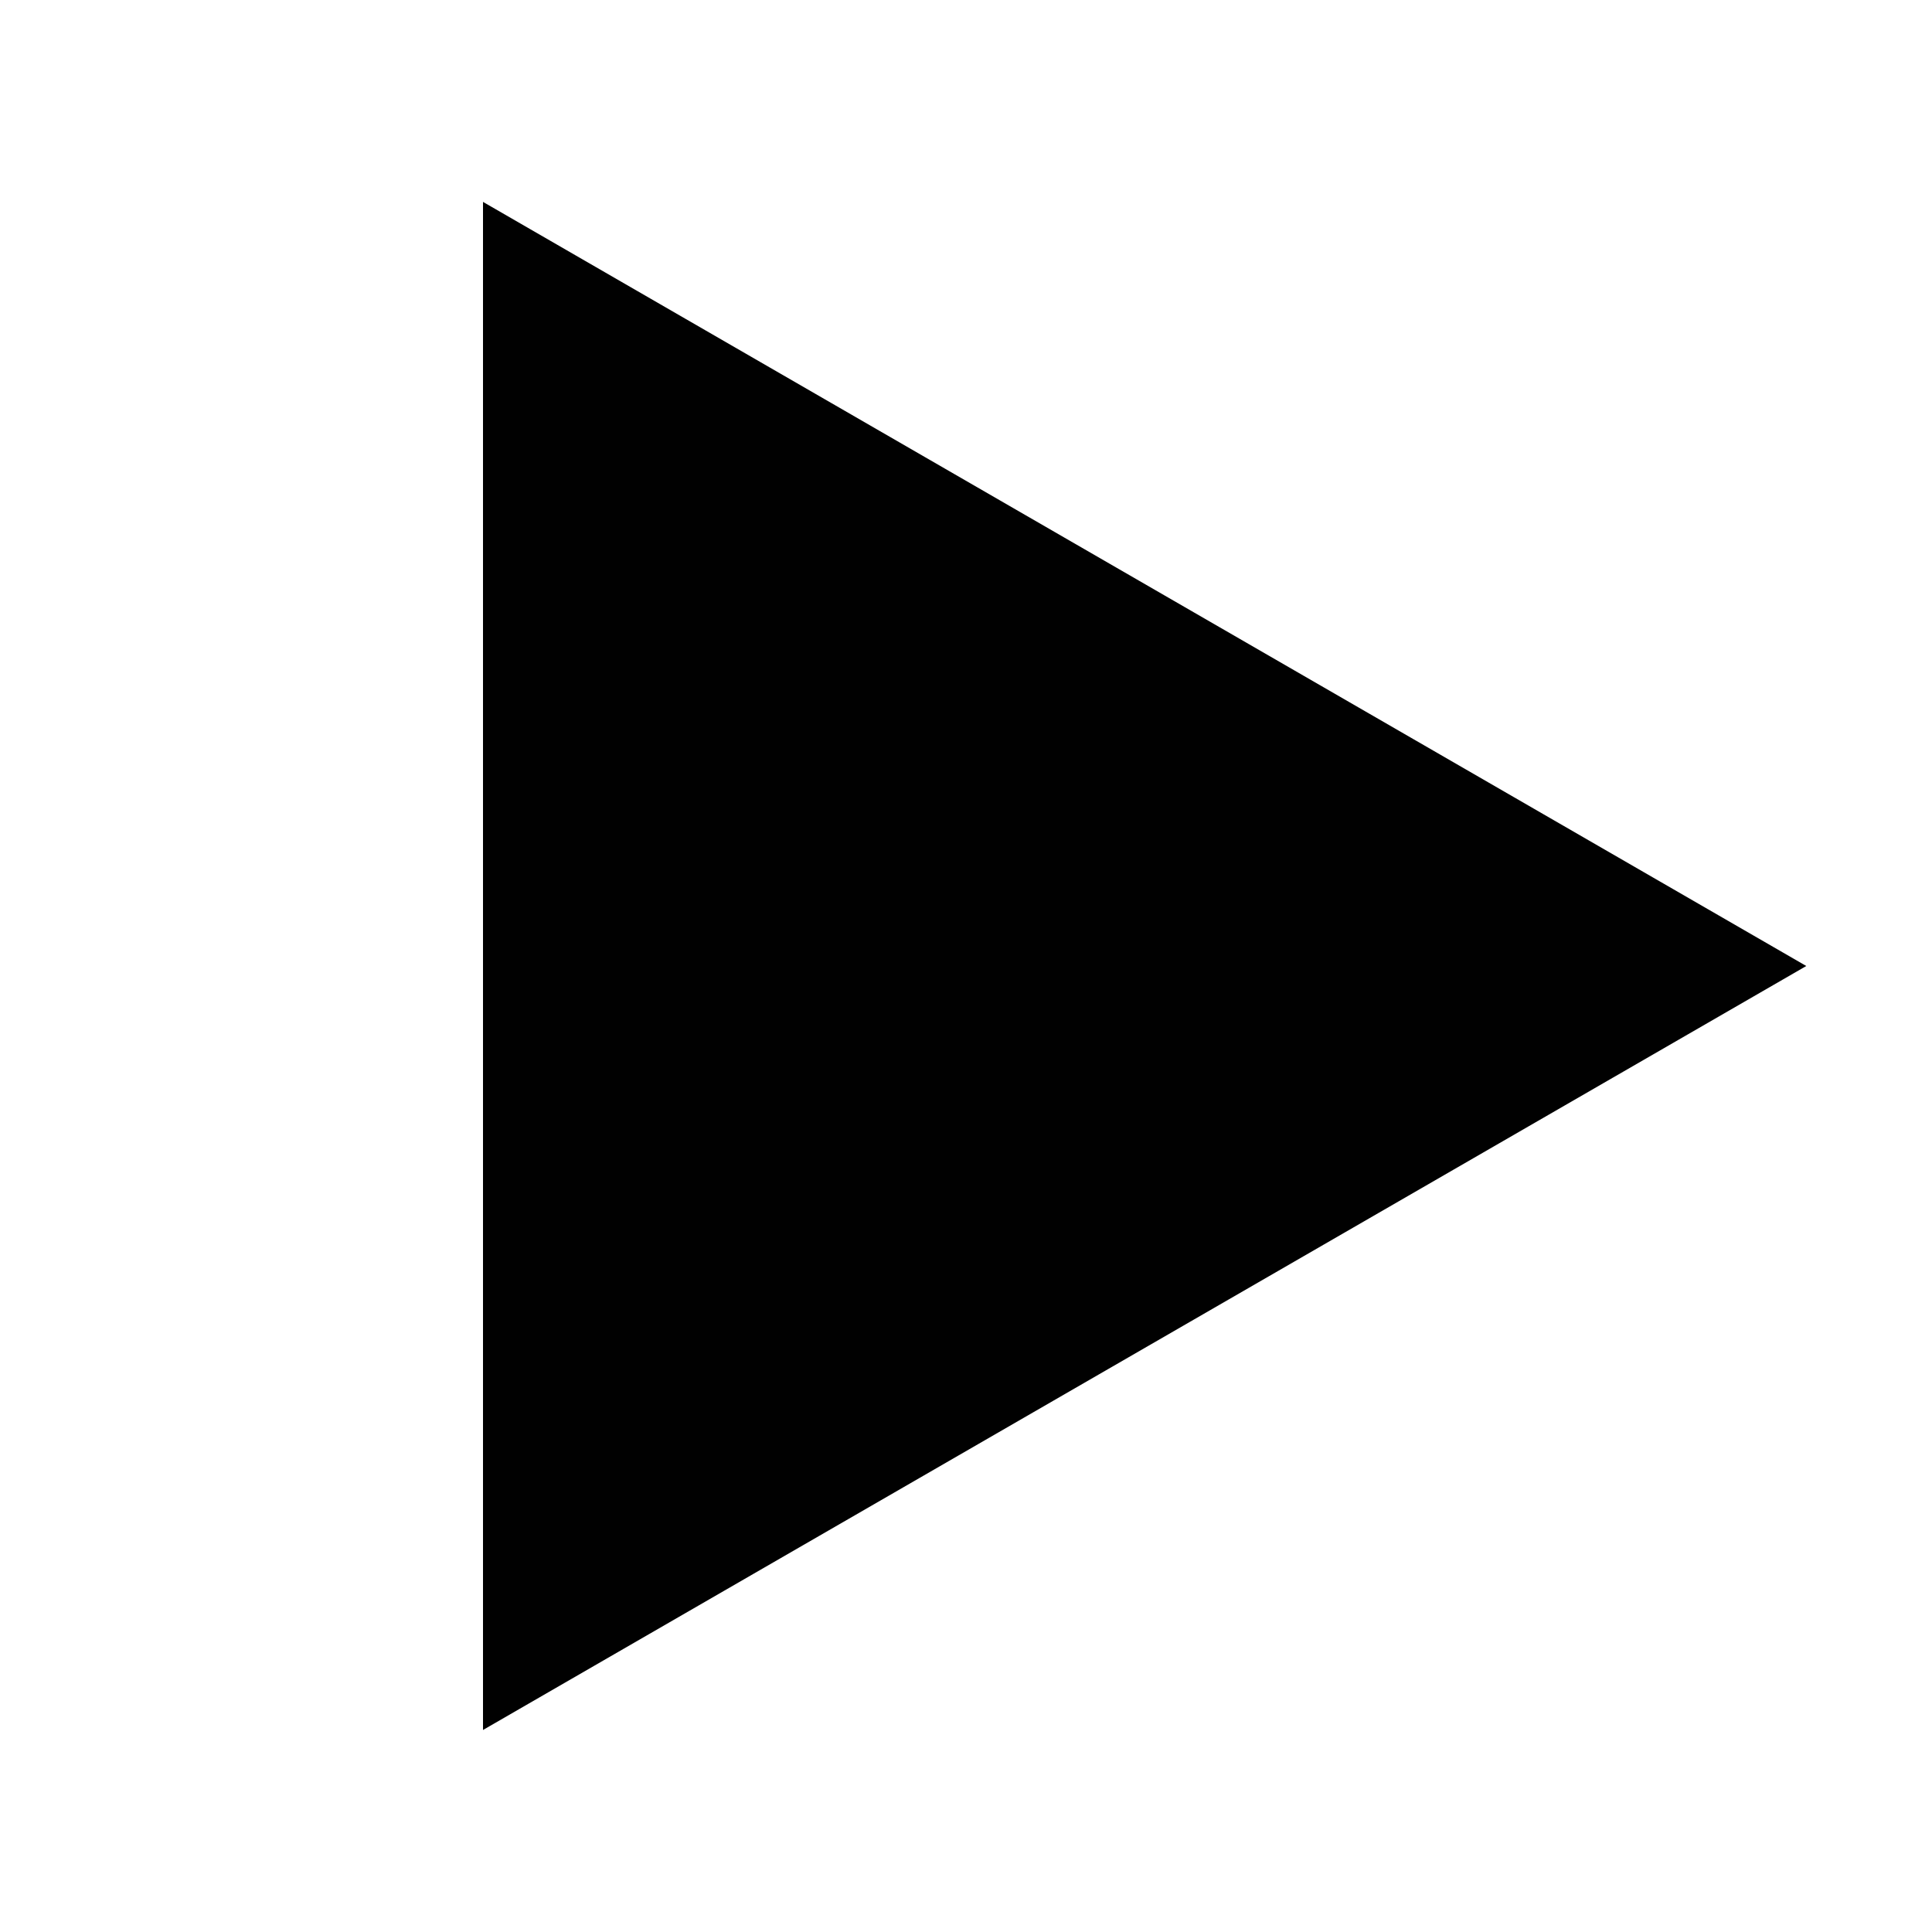
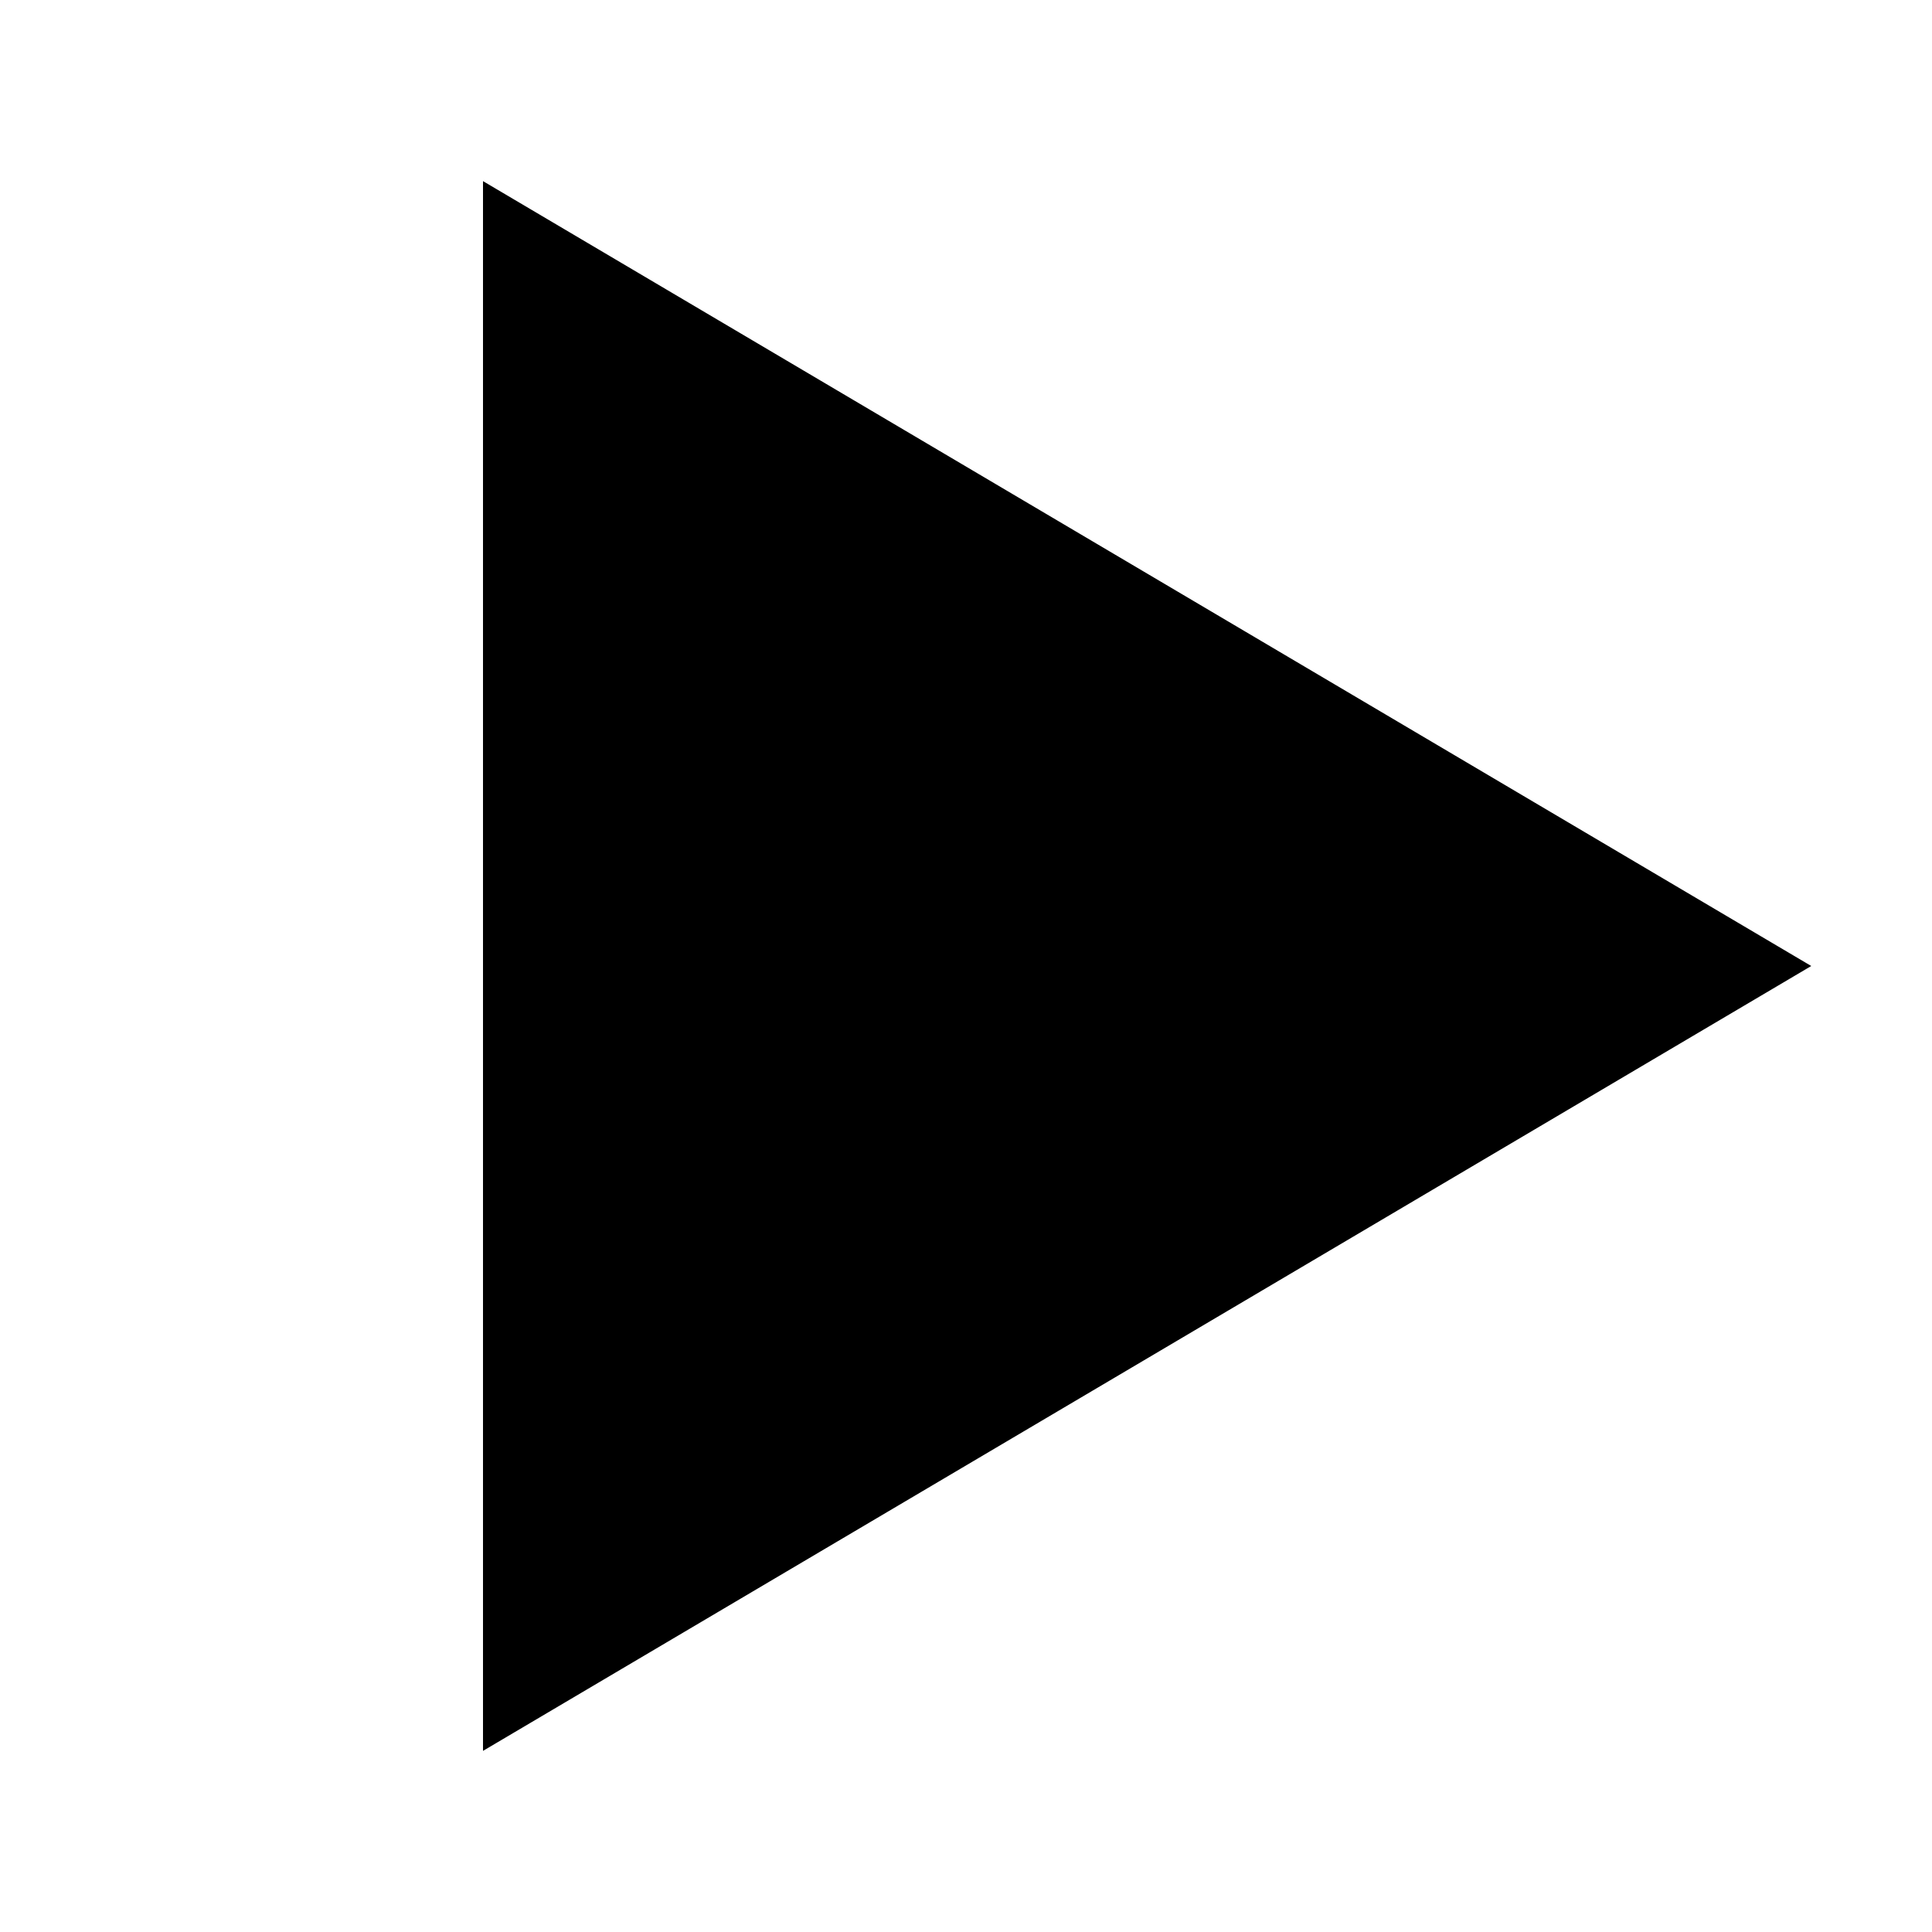
- <svg xmlns="http://www.w3.org/2000/svg" version="1.1" id="Layer_1" x="0px" y="0px" width="16px" height="16px" viewBox="0 0 16 16" enable-background="new 0 0 16 16" xml:space="preserve">
-   <polygon fill="#010101" points="4,14.327 14.959,8 4,1.672 " />
+ <svg xmlns="http://www.w3.org/2000/svg" viewBox="0 0 16 16">
+   <path d="M4 1.5 15 8 4 14.5" />
</svg>
